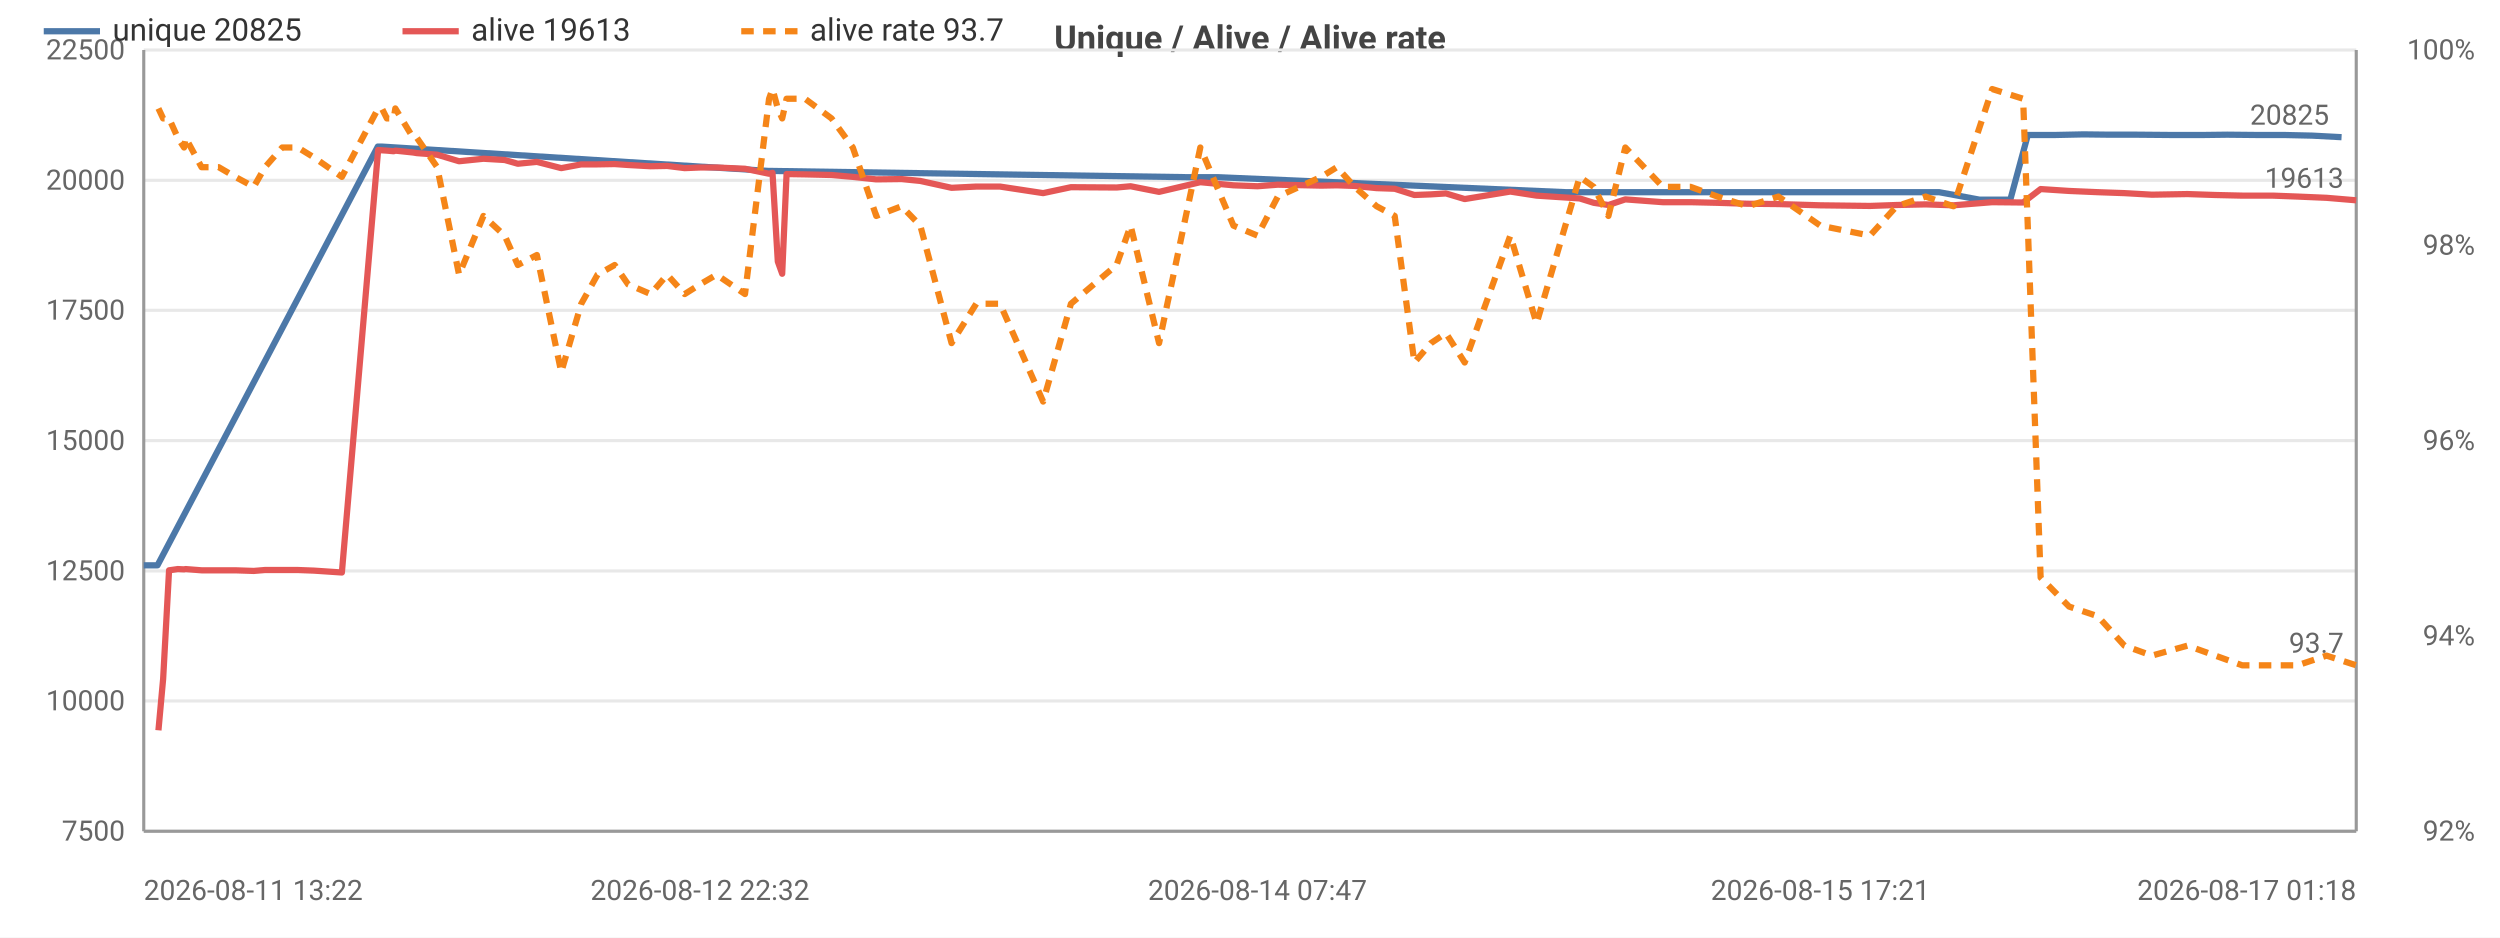
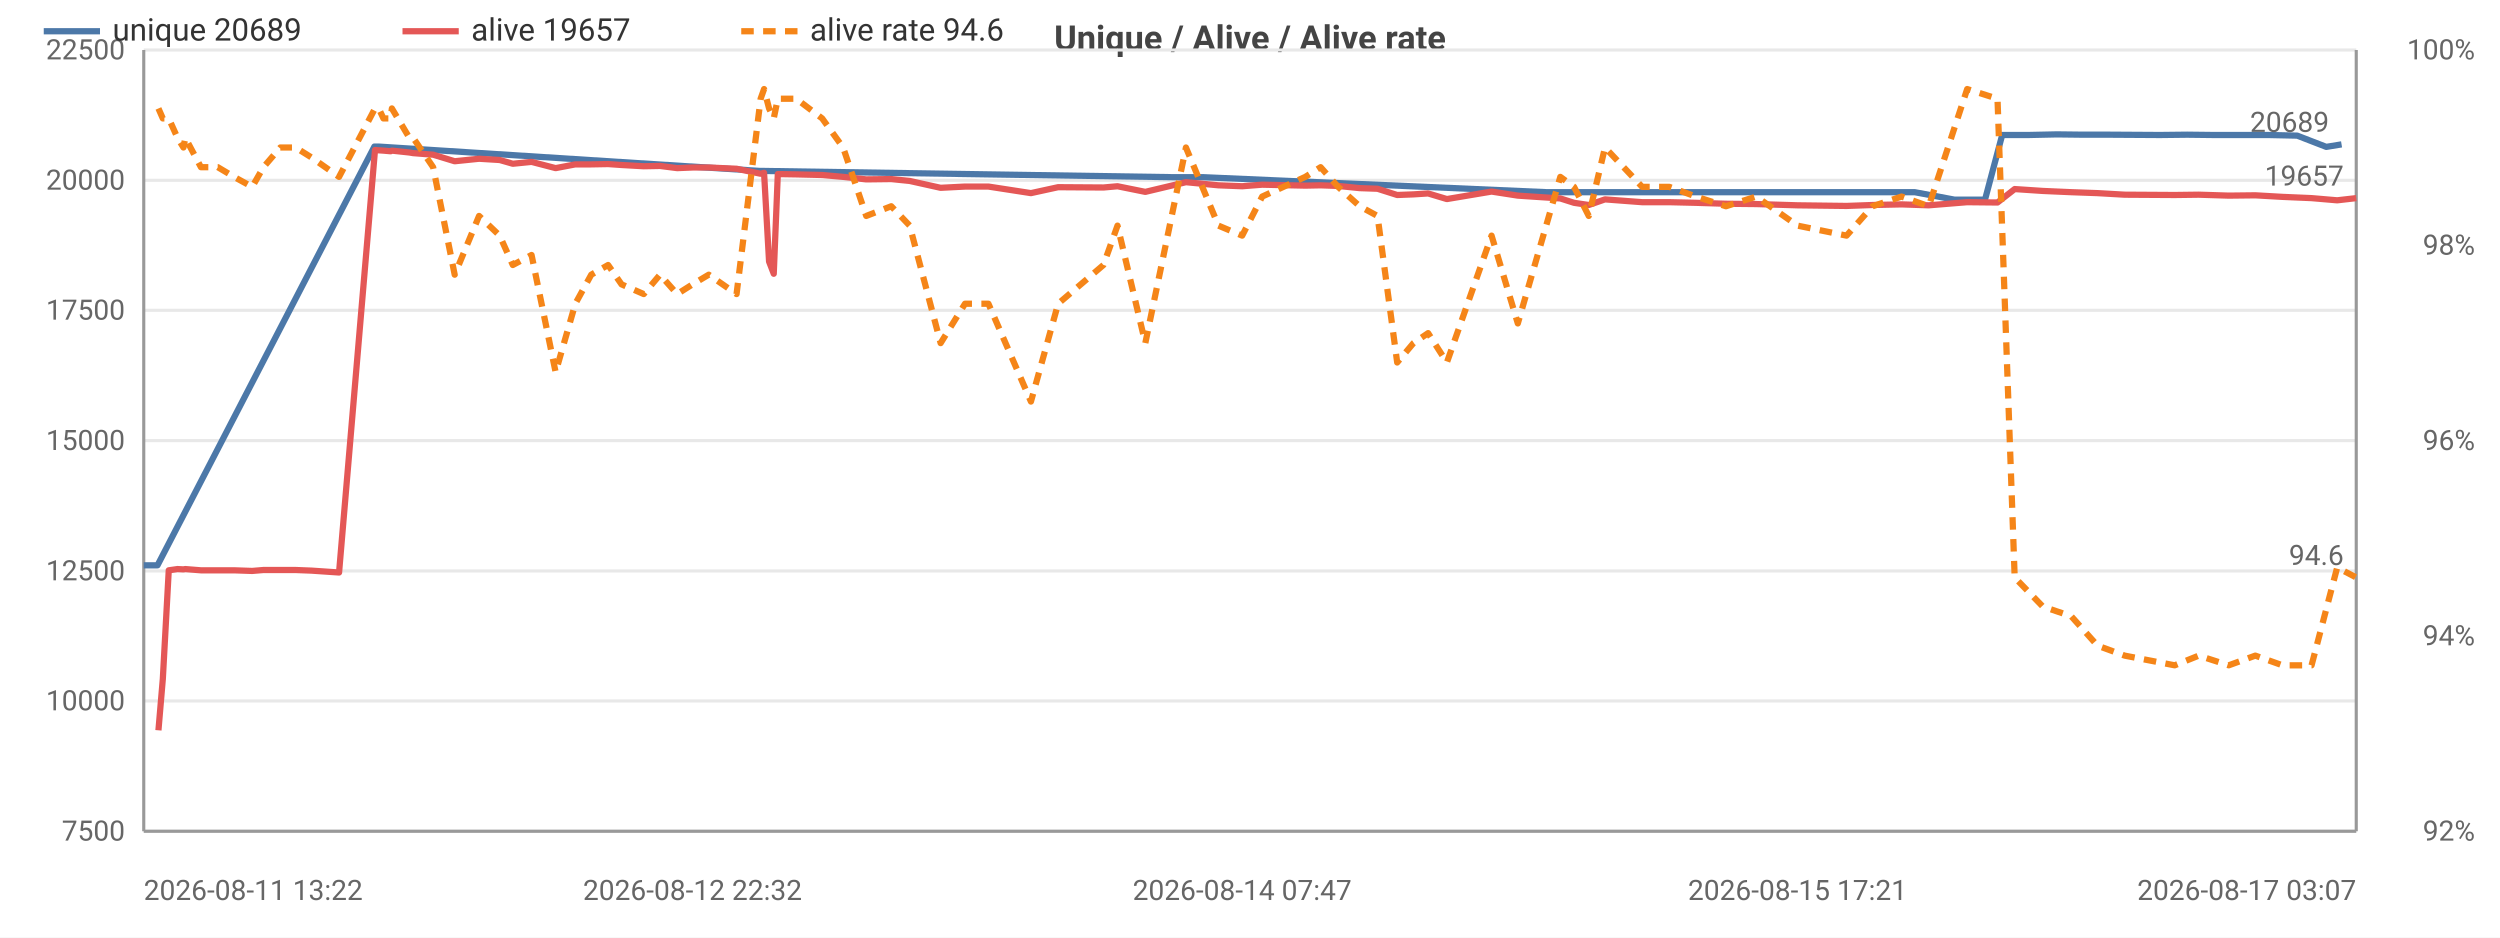
<svg xmlns="http://www.w3.org/2000/svg" width="800" height="300" viewBox="0 0 800 300">
  <rect width="800" height="300" fill="#ffffff" />
  <style>text{font-family:system-ui,-apple-system,'Segoe UI',Roboto,sans-serif}.g{stroke:#e8e8e8;stroke-width:1}.a{stroke:#999;stroke-width:1}.t{font-size:9px;fill:#666}.m{font-size:9px;text-anchor:middle;fill:#666}.e{font-size:9px;text-anchor:end;fill:#666}.l{font-size:10px;fill:#333}.tt{font-size:11px;font-weight:600;text-anchor:middle;fill:#444}</style>
  <text class="tt" x="400.0" y="16">Unique / Alive / Alive rate</text>
  <line class="g" x1="46" y1="266" x2="754" y2="266" />
  <text class="e" x="40" y="269">7500</text>
  <line class="g" x1="46" y1="224.3" x2="754" y2="224.3" />
  <text class="e" x="40" y="227.3">10000</text>
  <line class="g" x1="46" y1="182.7" x2="754" y2="182.7" />
  <text class="e" x="40" y="185.7">12500</text>
  <line class="g" x1="46" y1="141" x2="754" y2="141" />
  <text class="e" x="40" y="144">15000</text>
  <line class="g" x1="46" y1="99.3" x2="754" y2="99.3" />
  <text class="e" x="40" y="102.3">17500</text>
  <line class="g" x1="46" y1="57.7" x2="754" y2="57.7" />
  <text class="e" x="40" y="60.7">20000</text>
  <line class="g" x1="46" y1="16" x2="754" y2="16" />
  <text class="e" x="40" y="19">22500</text>
  <text class="e" x="792" y="269">92%</text>
  <text class="e" x="792" y="206.5">94%</text>
  <text class="e" x="792" y="144">96%</text>
  <text class="e" x="792" y="81.5">98%</text>
  <text class="e" x="792" y="19">100%</text>
  <line class="a" x1="754" y1="16" x2="754" y2="266" />
  <line class="a" x1="46" y1="16" x2="46" y2="266" />
  <line class="a" x1="46" y1="266" x2="754" y2="266" />
-   <polyline fill="none" stroke="#4c78a8" stroke-width="2" stroke-linejoin="round" points="46,180.9 50.4,180.9 120.9,46.9 122.1,46.9 246.0,54.7 247.0,54.7 379.8,56.7 389.7,56.7 501.1,61.5 506.4,61.5 593.6,61.5 603.3,61.5 611.5,61.5 620.5,61.5 633.5,63.9 643.3,63.9 648.9,43.2 657.5,43.2 666.7,43.0 675.1,43.1 683.8,43.1 695.1,43.2 704.9,43.2 712.7,43.1 722.5,43.2 731.1,43.2 739.9,43.4 749.3,43.9" />
+   <polyline fill="none" stroke="#4c78a8" stroke-width="2" stroke-linejoin="round" points="46,180.9 50.4,180.9 119.8,46.9 121.1,46.9 243.2,54.7 244.3,54.7 375.2,56.7 385.0,56.7 494.9,61.5 500.2,61.5 586.1,61.5 595.7,61.5 603.8,61.5 612.7,61.5 625.5,63.9 635.2,63.9 640.7,43.2 649.1,43.2 658.2,43.0 666.6,43.1 675.1,43.1 691.2,43.2 699.9,43.1 708.4,43.2 718.1,43.2 725.9,43.2 735.1,43.4 744.4,47 749.3,46.2" />
  <circle cx="46" cy="180.9" r="4" fill="transparent" />
  <circle cx="50.4" cy="180.9" r="4" fill="transparent" />
-   <circle cx="122.1" cy="46.9" r="4" fill="transparent" />
-   <circle cx="246.0" cy="54.7" r="4" fill="transparent" />
-   <circle cx="379.8" cy="56.7" r="4" fill="transparent" />
-   <circle cx="389.7" cy="56.7" r="4" fill="transparent" />
-   <circle cx="506.4" cy="61.5" r="4" fill="transparent" />
-   <circle cx="593.6" cy="61.5" r="4" fill="transparent" />
-   <circle cx="603.3" cy="61.5" r="4" fill="transparent" />
-   <circle cx="620.5" cy="61.5" r="4" fill="transparent" />
-   <circle cx="633.5" cy="63.9" r="4" fill="transparent" />
-   <circle cx="648.9" cy="43.2" r="4" fill="transparent" />
-   <circle cx="657.5" cy="43.2" r="4" fill="transparent" />
-   <circle cx="666.7" cy="43.0" r="4" fill="transparent" />
-   <circle cx="683.8" cy="43.1" r="4" fill="transparent" />
-   <circle cx="695.1" cy="43.2" r="4" fill="transparent" />
-   <circle cx="712.7" cy="43.1" r="4" fill="transparent" />
-   <circle cx="722.5" cy="43.2" r="4" fill="transparent" />
-   <circle cx="739.9" cy="43.4" r="4" fill="transparent" />
-   <circle cx="749.3" cy="43.9" r="4" fill="transparent" />
-   <text class="t" x="745.3" y="39.9" text-anchor="end" fill="#4c78a8">20825</text>
-   <polyline fill="none" stroke="#e45756" stroke-width="2" stroke-linejoin="round" points="50.7,233.7 52.2,217.3 54.1,182.5 56.9,182.1 58.9,182.2 59.4,182.1 64.5,182.5 70.0,182.5 75.3,182.5 81.2,182.7 84.8,182.4 90.3,182.4 95.3,182.4 100.5,182.6 109.4,183.2 121.0,48.0 122.2,48.1 123.8,48.2 126.0,48.4 126.5,48.2 132.2,48.8 133.4,49.0 139.9,49.5 146.9,51.6 154.7,50.8 161.5,51.2 165.7,52.4 171.8,51.8 179.6,53.8 186.0,52.6 191.2,52.6 196.7,52.5 201.0,52.8 208.2,53.2 213.5,53.1 219.1,53.8 224.0,53.6 229.3,53.6 238.4,54.0 246.1,55.6 247.2,55.3 248.9,83.7 250.3,87.6 251.7,55.7 257.6,55.8 266.1,56.0 272.9,56.6 280.4,57.4 288.5,57.3 294.5,57.9 304.5,60.1 312.4,59.7 320.0,59.7 333.8,61.8 342.7,59.9 357.3,60.0 361.8,59.6 370.9,61.4 384.1,58.3 394.7,59.3 402.4,59.6 408.9,59.1 422.8,59.4 427.8,59.3 433.5,59.5 440.5,60.2 446.3,60.4 452.6,62.4 457.9,62.2 462.7,61.9 468.7,63.7 483.3,61.3 491.7,62.6 505.5,63.5 510.0,64.9 514.7,65.6 520.1,63.8 532.1,64.7 541.0,64.7 549.6,64.9 559.3,65.2 569.1,65.3 582.5,65.7 598.4,65.9 606.9,65.6 616.2,65.4 625.1,65.7 637.5,64.7 647.4,64.8 653.0,60.5 662.1,61.1 671.3,61.5 679.8,61.8 688.6,62.3 700.0,62.1 708.9,62.4 717.5,62.6 727.3,62.6 735.2,62.9 744.5,63.3 754,64.1" />
+   <circle cx="121.1" cy="46.9" r="4" fill="transparent" />
+   <circle cx="243.2" cy="54.7" r="4" fill="transparent" />
+   <circle cx="375.2" cy="56.7" r="4" fill="transparent" />
+   <circle cx="385.0" cy="56.7" r="4" fill="transparent" />
+   <circle cx="500.2" cy="61.5" r="4" fill="transparent" />
+   <circle cx="586.1" cy="61.5" r="4" fill="transparent" />
+   <circle cx="603.8" cy="61.5" r="4" fill="transparent" />
+   <circle cx="612.7" cy="61.5" r="4" fill="transparent" />
+   <circle cx="635.2" cy="63.9" r="4" fill="transparent" />
+   <circle cx="640.7" cy="43.2" r="4" fill="transparent" />
+   <circle cx="658.2" cy="43.0" r="4" fill="transparent" />
+   <circle cx="666.6" cy="43.1" r="4" fill="transparent" />
+   <circle cx="691.2" cy="43.2" r="4" fill="transparent" />
+   <circle cx="699.9" cy="43.1" r="4" fill="transparent" />
+   <circle cx="718.1" cy="43.2" r="4" fill="transparent" />
+   <circle cx="725.9" cy="43.2" r="4" fill="transparent" />
+   <circle cx="744.4" cy="47" r="4" fill="transparent" />
+   <circle cx="749.3" cy="46.2" r="4" fill="transparent" />
+   <text class="t" x="745.3" y="42.2" text-anchor="end" fill="#4c78a8">20689</text>
+   <polyline fill="none" stroke="#e45756" stroke-width="2" stroke-linejoin="round" points="50.7,233.7 52.1,217.3 54.0,182.5 56.8,182.1 58.7,182.2 59.3,182.1 64.3,182.5 69.7,182.5 74.9,182.5 80.7,182.7 84.3,182.4 89.7,182.4 94.6,182.4 99.7,182.6 108.5,183.2 120.0,48.0 121.2,48.1 122.7,48.2 125.0,48.4 125.4,48.2 131.0,48.8 132.2,49.0 138.6,49.5 145.5,51.6 153.3,50.8 159.9,51.2 164.1,52.4 170.1,51.8 177.8,53.8 184.1,52.6 189.2,52.6 194.6,52.5 198.9,52.8 206.0,53.2 211.2,53.1 216.7,53.8 221.6,53.6 226.8,53.6 235.7,54.0 243.4,55.6 244.5,55.3 246.1,83.7 247.6,87.6 248.9,55.7 254.8,55.8 263.1,56.0 269.8,56.6 277.2,57.4 285.2,57.3 291.1,57.9 301.0,60.1 308.8,59.7 316.3,59.7 329.9,61.8 338.6,59.9 353.1,60.0 357.6,59.6 366.5,61.4 379.5,58.3 389.9,59.3 397.5,59.6 403.9,59.1 417.7,59.4 422.6,59.3 428.2,59.5 435.1,60.2 440.8,60.4 447.1,62.4 452.3,62.2 457.0,61.9 463.0,63.7 477.3,61.3 485.7,62.6 499.3,63.5 503.7,64.9 508.4,65.6 513.6,63.8 525.5,64.7 534.2,64.7 542.7,64.9 552.3,65.2 562.0,65.3 575.2,65.7 590.9,65.9 599.2,65.6 608.5,65.4 617.2,65.7 629.5,64.7 639.2,64.8 644.7,60.5 653.7,61.1 662.8,61.5 671.2,61.8 679.9,62.3 695.9,62.4 703.6,62.3 713.2,62.6 721.7,62.5 730.4,63 739.7,63.4 747.9,64.1 754,63.4" />
  <circle cx="50.7" cy="233.7" r="4" fill="transparent" />
-   <circle cx="59.4" cy="182.1" r="4" fill="transparent" />
-   <circle cx="90.3" cy="182.4" r="4" fill="transparent" />
-   <circle cx="122.2" cy="48.1" r="4" fill="transparent" />
-   <circle cx="133.4" cy="49.0" r="4" fill="transparent" />
-   <circle cx="165.7" cy="52.4" r="4" fill="transparent" />
-   <circle cx="201.0" cy="52.8" r="4" fill="transparent" />
-   <circle cx="229.3" cy="53.6" r="4" fill="transparent" />
-   <circle cx="250.3" cy="87.6" r="4" fill="transparent" />
-   <circle cx="280.4" cy="57.4" r="4" fill="transparent" />
-   <circle cx="333.8" cy="61.8" r="4" fill="transparent" />
-   <circle cx="384.1" cy="58.3" r="4" fill="transparent" />
-   <circle cx="427.8" cy="59.3" r="4" fill="transparent" />
-   <circle cx="457.9" cy="62.2" r="4" fill="transparent" />
-   <circle cx="510.0" cy="64.9" r="4" fill="transparent" />
-   <circle cx="549.6" cy="64.9" r="4" fill="transparent" />
-   <circle cx="606.9" cy="65.6" r="4" fill="transparent" />
-   <circle cx="653.0" cy="60.5" r="4" fill="transparent" />
-   <circle cx="708.9" cy="62.4" r="4" fill="transparent" />
-   <circle cx="754" cy="64.1" r="4" fill="transparent" />
-   <text class="t" x="750" y="60.1" text-anchor="end" fill="#e45756">19613</text>
-   <polyline fill="none" stroke="#f58518" stroke-width="2" stroke-dasharray="4,3" stroke-linejoin="round" points="50.7,34.7 52.2,37.9 54.1,37.9 56.9,44.1 58.9,47.2 59.4,44.1 64.5,53.5 70.0,53.5 75.3,56.6 81.2,59.8 84.8,53.5 90.3,47.2 95.3,47.2 100.5,50.4 109.4,56.6 121.0,34.7 122.2,34.7 123.8,37.9 126.0,37.9 126.5,34.7 132.2,44.1 133.4,44.1 139.9,53.5 146.9,87.9 154.7,69.1 161.5,75.4 165.7,84.8 171.8,81.6 179.6,119.1 186.0,97.2 191.2,87.9 196.7,84.8 201.0,91 208.2,94.1 213.5,87.9 219.1,94.1 224.0,91 229.3,87.9 238.4,94.1 246.1,31.6 247.2,28.5 248.9,34.7 250.3,37.9 251.7,31.6 257.6,31.6 266.1,37.9 272.9,47.2 280.4,69.1 288.5,66 294.5,72.2 304.5,109.8 312.4,97.2 320.0,97.2 333.8,128.5 342.7,97.2 357.3,84.8 361.8,72.2 370.9,109.8 384.1,47.2 394.7,72.2 402.4,75.4 408.9,62.9 422.8,56.6 427.8,53.5 433.5,59.8 440.5,66 446.3,69.1 452.6,116 457.9,109.8 462.7,106.6 468.7,116 483.3,75.4 491.7,103.5 505.5,56.6 510.0,59.8 514.7,69.1 520.1,47.2 532.1,59.8 541.0,59.8 549.6,62.9 559.3,66 569.1,62.9 582.5,72.2 598.4,75.4 606.9,66 616.2,62.9 625.1,66 637.5,28.5 647.4,31.6 653.0,184.8 662.1,194.1 671.3,197.2 679.8,206.6 688.6,209.8 700.0,206.6 708.9,209.8 717.5,212.9 727.3,212.9 735.2,212.9 744.5,209.8 754,212.9" />
+   <circle cx="59.3" cy="182.1" r="4" fill="transparent" />
+   <circle cx="89.7" cy="182.4" r="4" fill="transparent" />
+   <circle cx="121.2" cy="48.1" r="4" fill="transparent" />
+   <circle cx="132.2" cy="49.0" r="4" fill="transparent" />
+   <circle cx="170.1" cy="51.8" r="4" fill="transparent" />
+   <circle cx="198.9" cy="52.8" r="4" fill="transparent" />
+   <circle cx="226.8" cy="53.6" r="4" fill="transparent" />
+   <circle cx="248.9" cy="55.7" r="4" fill="transparent" />
+   <circle cx="285.2" cy="57.3" r="4" fill="transparent" />
+   <circle cx="329.9" cy="61.8" r="4" fill="transparent" />
+   <circle cx="379.5" cy="58.3" r="4" fill="transparent" />
+   <circle cx="428.2" cy="59.5" r="4" fill="transparent" />
+   <circle cx="457.0" cy="61.9" r="4" fill="transparent" />
+   <circle cx="503.7" cy="64.9" r="4" fill="transparent" />
+   <circle cx="552.3" cy="65.2" r="4" fill="transparent" />
+   <circle cx="608.5" cy="65.4" r="4" fill="transparent" />
+   <circle cx="653.7" cy="61.1" r="4" fill="transparent" />
+   <circle cx="713.2" cy="62.6" r="4" fill="transparent" />
+   <circle cx="754" cy="63.4" r="4" fill="transparent" />
+   <text class="t" x="750" y="59.4" text-anchor="end" fill="#e45756">19657</text>
+   <polyline fill="none" stroke="#f58518" stroke-width="2" stroke-dasharray="4,3" stroke-linejoin="round" points="50.7,34.7 52.1,37.9 54.0,37.9 56.8,44.1 58.7,47.2 59.3,44.1 64.3,53.5 69.7,53.5 74.9,56.6 80.7,59.8 84.3,53.5 89.7,47.2 94.6,47.2 99.7,50.4 108.5,56.6 120.0,34.7 121.2,34.7 122.7,37.9 125.0,37.9 125.4,34.7 131.0,44.1 132.2,44.1 138.6,53.5 145.5,87.9 153.3,69.1 159.9,75.4 164.1,84.8 170.1,81.6 177.8,119.1 184.1,97.2 189.2,87.9 194.6,84.8 198.9,91 206.0,94.1 211.2,87.9 216.7,94.1 221.6,91 226.8,87.9 235.7,94.1 243.4,31.6 244.5,28.5 246.1,34.7 247.6,37.9 248.9,31.6 254.8,31.6 263.1,37.9 269.8,47.2 277.2,69.1 285.2,66 291.1,72.2 301.0,109.8 308.8,97.2 316.3,97.2 329.9,128.5 338.6,97.2 353.1,84.8 357.6,72.2 366.5,109.8 379.5,47.2 389.9,72.2 397.5,75.4 403.9,62.9 417.7,56.6 422.6,53.5 428.2,59.8 435.1,66 440.8,69.1 447.1,116 452.3,109.8 457.0,106.6 463.0,116 477.3,75.4 485.7,103.5 499.3,56.6 503.7,59.8 508.4,69.1 513.6,47.2 525.5,59.8 534.2,59.8 542.7,62.9 552.3,66 562.0,62.9 575.2,72.2 590.9,75.4 599.2,66 608.5,62.9 617.2,66 629.5,28.5 639.2,31.6 644.7,184.8 653.7,194.1 662.8,197.2 671.2,206.6 679.9,209.8 695.9,212.9 703.6,209.8 713.2,212.9 721.7,209.8 730.4,212.9 739.7,212.9 747.9,181.6 754,184.8" />
  <circle cx="50.7" cy="34.7" r="4" fill="transparent" />
-   <circle cx="59.4" cy="44.1" r="4" fill="transparent" />
-   <circle cx="90.3" cy="47.2" r="4" fill="transparent" />
-   <circle cx="122.2" cy="34.7" r="4" fill="transparent" />
-   <circle cx="133.4" cy="44.1" r="4" fill="transparent" />
-   <circle cx="165.7" cy="84.8" r="4" fill="transparent" />
-   <circle cx="201.0" cy="91" r="4" fill="transparent" />
-   <circle cx="229.3" cy="87.9" r="4" fill="transparent" />
-   <circle cx="250.3" cy="37.9" r="4" fill="transparent" />
-   <circle cx="280.4" cy="69.1" r="4" fill="transparent" />
-   <circle cx="333.8" cy="128.5" r="4" fill="transparent" />
-   <circle cx="384.1" cy="47.2" r="4" fill="transparent" />
-   <circle cx="427.8" cy="53.5" r="4" fill="transparent" />
-   <circle cx="457.9" cy="109.8" r="4" fill="transparent" />
-   <circle cx="510.0" cy="59.8" r="4" fill="transparent" />
-   <circle cx="549.6" cy="62.9" r="4" fill="transparent" />
-   <circle cx="606.9" cy="66" r="4" fill="transparent" />
-   <circle cx="653.0" cy="184.8" r="4" fill="transparent" />
-   <circle cx="708.9" cy="209.8" r="4" fill="transparent" />
-   <circle cx="754" cy="212.9" r="4" fill="transparent" />
-   <text class="t" x="750" y="208.9" text-anchor="end" fill="#f58518">93.7</text>
+   <circle cx="59.3" cy="44.1" r="4" fill="transparent" />
+   <circle cx="89.7" cy="47.2" r="4" fill="transparent" />
+   <circle cx="121.2" cy="34.7" r="4" fill="transparent" />
+   <circle cx="132.2" cy="44.1" r="4" fill="transparent" />
+   <circle cx="170.1" cy="81.6" r="4" fill="transparent" />
+   <circle cx="198.9" cy="91" r="4" fill="transparent" />
+   <circle cx="226.8" cy="87.9" r="4" fill="transparent" />
+   <circle cx="248.9" cy="31.6" r="4" fill="transparent" />
+   <circle cx="285.2" cy="66" r="4" fill="transparent" />
+   <circle cx="329.9" cy="128.5" r="4" fill="transparent" />
+   <circle cx="379.5" cy="47.2" r="4" fill="transparent" />
+   <circle cx="428.2" cy="59.8" r="4" fill="transparent" />
+   <circle cx="457.0" cy="106.6" r="4" fill="transparent" />
+   <circle cx="503.7" cy="59.8" r="4" fill="transparent" />
+   <circle cx="552.3" cy="66" r="4" fill="transparent" />
+   <circle cx="608.5" cy="62.9" r="4" fill="transparent" />
+   <circle cx="653.7" cy="194.1" r="4" fill="transparent" />
+   <circle cx="713.2" cy="212.9" r="4" fill="transparent" />
+   <circle cx="754" cy="184.8" r="4" fill="transparent" />
+   <text class="t" x="750" y="180.8" text-anchor="end" fill="#f58518">94.6</text>
  <text class="t" x="46" y="288">2026-08-11 13:22</text>
-   <text class="m" x="224.0" y="288">2026-08-12 22:32</text>
-   <text class="m" x="402.4" y="288">2026-08-14 07:47</text>
-   <text class="m" x="582.5" y="288">2026-08-15 17:21</text>
-   <text class="e" x="754" y="288">2026-08-17 01:18</text>
+   <text class="m" x="221.6" y="288">2026-08-12 22:32</text>
+   <text class="m" x="397.5" y="288">2026-08-14 07:47</text>
+   <text class="m" x="575.2" y="288">2026-08-15 17:21</text>
+   <text class="e" x="754" y="288">2026-08-17 03:07</text>
  <line x1="14" y1="10" x2="32" y2="10" stroke="#4c78a8" stroke-width="2" />
-   <text class="l" x="36" y="13">unique 20825</text>
+   <text class="l" x="36" y="13">unique 20689</text>
  <line x1="128.8" y1="10" x2="146.8" y2="10" stroke="#e45756" stroke-width="2" />
-   <text class="l" x="150.8" y="13">alive 19613</text>
+   <text class="l" x="150.8" y="13">alive 19657</text>
  <line x1="237.2" y1="10" x2="255.2" y2="10" stroke="#f58518" stroke-width="2" stroke-dasharray="4,3" />
-   <text class="l" x="259.2" y="13">alive rate 93.7</text>
+   <text class="l" x="259.2" y="13">alive rate 94.6</text>
</svg>
